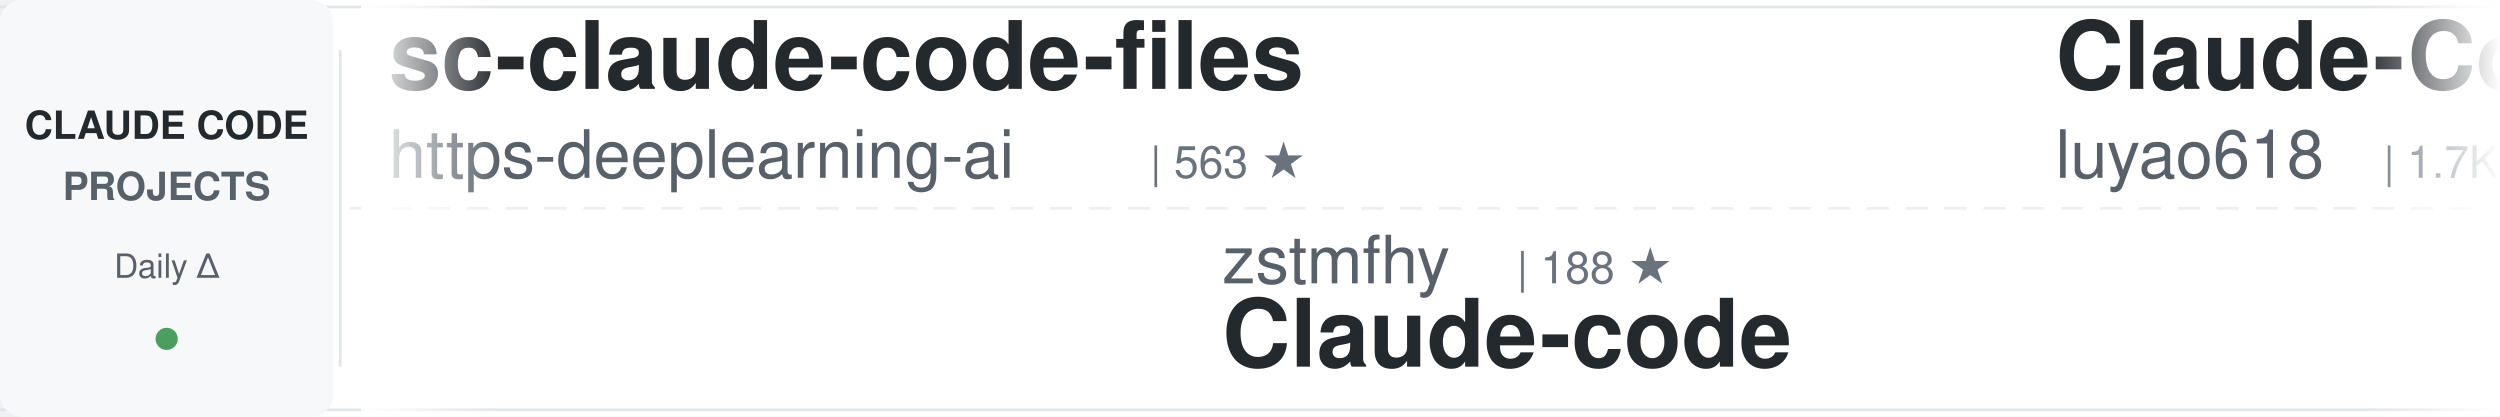
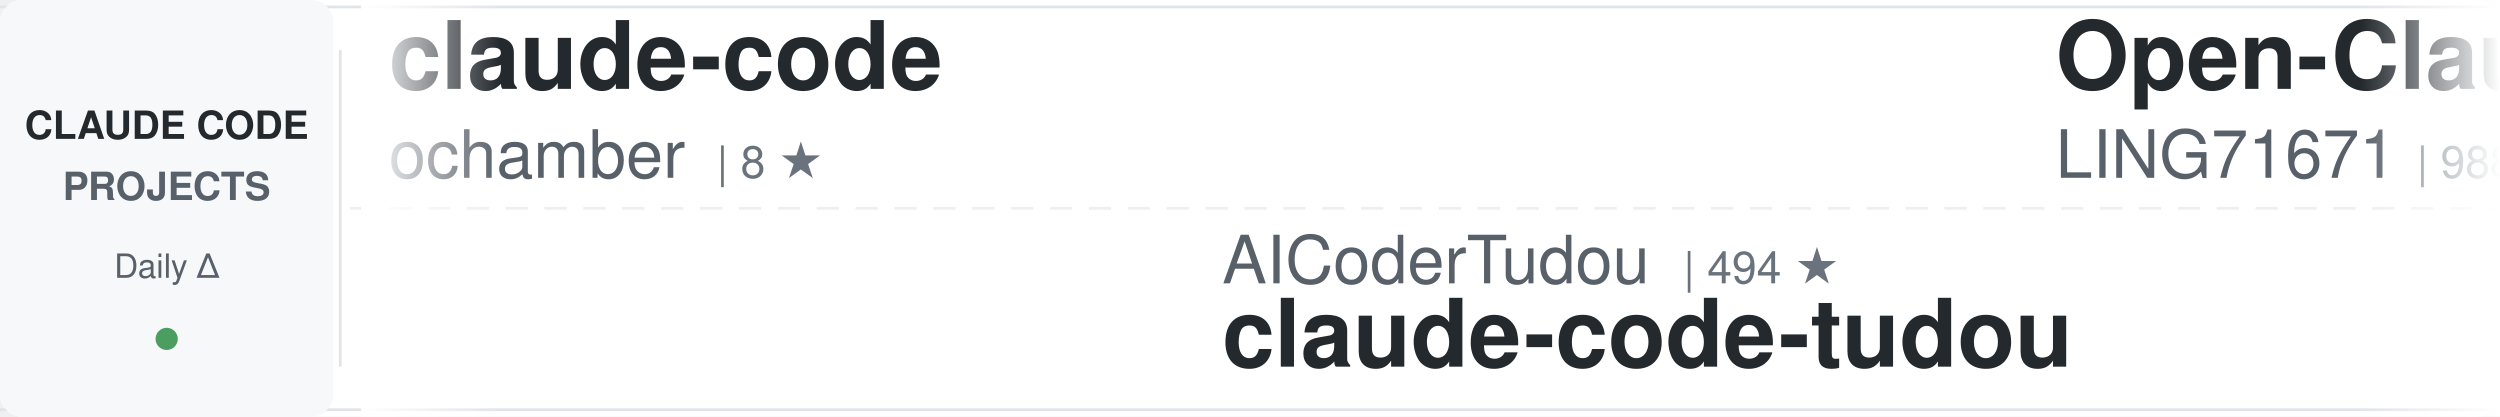
<svg xmlns="http://www.w3.org/2000/svg" width="900" height="150">
  <defs>
    <linearGradient id="awesomeLeftFade" x1="0%" y1="0%" x2="100%" y2="0%">
      <stop offset="0%" style="stop-color:#ffffff;stop-opacity:1" />
      <stop offset="100%" style="stop-color:#ffffff;stop-opacity:0" />
    </linearGradient>
    <linearGradient id="awesomeRightFade" x1="0%" y1="0%" x2="100%" y2="0%">
      <stop offset="0%" style="stop-color:#ffffff;stop-opacity:0" />
      <stop offset="100%" style="stop-color:#ffffff;stop-opacity:1" />
    </linearGradient>
  </defs>
  <rect width="900" height="150" fill="#ffffff" rx="8" />
  <rect x="0" y="2" width="900" height="1" fill="#e1e4e8" />
  <rect x="0" y="147" width="900" height="1" fill="#e1e4e8" />
  <line x1="0" y1="75" x2="900" y2="75" stroke="#e1e4e8" stroke-width="1" stroke-dasharray="8 6" opacity="0.6" />
  <rect x="0" y="0" width="120" height="150" fill="#f6f8fa" rx="8" />
  <text x="60" y="50" font-family="-apple-system, BlinkMacSystemFont, 'Segoe UI', Helvetica, Arial, sans-serif" font-size="14" font-weight="600" fill="#24292e" text-anchor="middle">CLAUDE CODE</text>
  <text x="60" y="72" font-family="-apple-system, BlinkMacSystemFont, 'Segoe UI', Helvetica, Arial, sans-serif" font-size="14" font-weight="600" fill="#586069" text-anchor="middle">PROJECTS</text>
  <text x="60" y="100" font-family="-apple-system, BlinkMacSystemFont, 'Segoe UI', Helvetica, Arial, sans-serif" font-size="12" font-weight="500" fill="#586069" text-anchor="middle">Daily Δ</text>
  <circle cx="60" cy="122" r="4" fill="#22863a" opacity="0.8" />
  <rect x="122" y="18" width="1" height="114" fill="#e1e4e8" />
  <clipPath id="awesomeTickerClip">
    <rect x="130" y="0" width="770" height="150" />
  </clipPath>
  <g clip-path="url(#awesomeTickerClip)">
    <g id="awesomeTickerItems">
      <animateTransform attributeName="transform" attributeType="XML" type="translate" from="0 0" to="-3000 0" dur="54s" repeatCount="indefinite" />
      <g transform="translate(0, 0)">
-         <text x="140" y="32" font-family="-apple-system, BlinkMacSystemFont, 'Segoe UI', Helvetica, Arial, sans-serif" font-size="34" font-weight="600" fill="#24292e">sc-claude-code-files</text>
-         <text x="140" y="64" font-family="-apple-system, BlinkMacSystemFont, 'Segoe UI', Helvetica, Arial, sans-serif" font-size="24" font-weight="400" fill="#586069">https-deeplearning-ai</text>
-         <text x="414" y="64" font-family="-apple-system, BlinkMacSystemFont, 'Segoe UI', Helvetica, Arial, sans-serif" font-size="16" font-weight="500" fill="#6a737d">| 563 ★</text>
+         <text x="140" y="32" font-family="-apple-system, BlinkMacSystemFont, 'Segoe UI', Helvetica, Arial, sans-serif" font-size="34" font-weight="600" fill="#24292e">claude-code</text>
+         <text x="140" y="64" font-family="-apple-system, BlinkMacSystemFont, 'Segoe UI', Helvetica, Arial, sans-serif" font-size="24" font-weight="400" fill="#586069">ochamber</text>
+         <text x="258" y="64" font-family="-apple-system, BlinkMacSystemFont, 'Segoe UI', Helvetica, Arial, sans-serif" font-size="16" font-weight="500" fill="#6a737d">| 8 ★</text>
      </g>
      <g transform="translate(300, 0)">
-         <text x="140" y="102" font-family="-apple-system, BlinkMacSystemFont, 'Segoe UI', Helvetica, Arial, sans-serif" font-size="24" font-weight="400" fill="#586069">zstmfhy</text>
-         <text x="246" y="102" font-family="-apple-system, BlinkMacSystemFont, 'Segoe UI', Helvetica, Arial, sans-serif" font-size="16" font-weight="500" fill="#6a737d">| 188 ★</text>
-         <text x="140" y="132" font-family="-apple-system, BlinkMacSystemFont, 'Segoe UI', Helvetica, Arial, sans-serif" font-size="34" font-weight="600" fill="#24292e">Claude-code</text>
+         <text x="140" y="102" font-family="-apple-system, BlinkMacSystemFont, 'Segoe UI', Helvetica, Arial, sans-serif" font-size="24" font-weight="400" fill="#586069">AICoderTudou</text>
+         <text x="306" y="102" font-family="-apple-system, BlinkMacSystemFont, 'Segoe UI', Helvetica, Arial, sans-serif" font-size="16" font-weight="500" fill="#6a737d">| 494 ★</text>
+         <text x="140" y="132" font-family="-apple-system, BlinkMacSystemFont, 'Segoe UI', Helvetica, Arial, sans-serif" font-size="34" font-weight="600" fill="#24292e">claude-code-tudou</text>
      </g>
      <g transform="translate(600, 0)">
-         <text x="140" y="32" font-family="-apple-system, BlinkMacSystemFont, 'Segoe UI', Helvetica, Arial, sans-serif" font-size="34" font-weight="600" fill="#24292e">Claude-Code-Source-Study</text>
-         <text x="140" y="64" font-family="-apple-system, BlinkMacSystemFont, 'Segoe UI', Helvetica, Arial, sans-serif" font-size="24" font-weight="400" fill="#586069">luyao618</text>
-         <text x="258" y="64" font-family="-apple-system, BlinkMacSystemFont, 'Segoe UI', Helvetica, Arial, sans-serif" font-size="16" font-weight="500" fill="#6a737d">| 1.7K ★</text>
+         <text x="140" y="32" font-family="-apple-system, BlinkMacSystemFont, 'Segoe UI', Helvetica, Arial, sans-serif" font-size="34" font-weight="600" fill="#24292e">Open-ClaudeCode</text>
+         <text x="140" y="64" font-family="-apple-system, BlinkMacSystemFont, 'Segoe UI', Helvetica, Arial, sans-serif" font-size="24" font-weight="400" fill="#586069">LING71671</text>
+         <text x="270" y="64" font-family="-apple-system, BlinkMacSystemFont, 'Segoe UI', Helvetica, Arial, sans-serif" font-size="16" font-weight="500" fill="#6a737d">| 988 ★</text>
      </g>
      <g transform="translate(900, 0)">
-         <text x="140" y="102" font-family="-apple-system, BlinkMacSystemFont, 'Segoe UI', Helvetica, Arial, sans-serif" font-size="24" font-weight="400" fill="#586069">digitalsamba</text>
-         <text x="306" y="102" font-family="-apple-system, BlinkMacSystemFont, 'Segoe UI', Helvetica, Arial, sans-serif" font-size="16" font-weight="500" fill="#6a737d">| 2.6K ★</text>
-         <text x="383" y="102" font-family="-apple-system, BlinkMacSystemFont, 'Segoe UI', Helvetica, Arial, sans-serif" font-size="16" font-weight="500" fill="#22863a"> +4</text>
-         <text x="140" y="132" font-family="-apple-system, BlinkMacSystemFont, 'Segoe UI', Helvetica, Arial, sans-serif" font-size="34" font-weight="600" fill="#24292e">claude-code-video-toolki...</text>
+         <text x="140" y="102" font-family="-apple-system, BlinkMacSystemFont, 'Segoe UI', Helvetica, Arial, sans-serif" font-size="24" font-weight="400" fill="#586069">anthropics</text>
+         <text x="282" y="102" font-family="-apple-system, BlinkMacSystemFont, 'Segoe UI', Helvetica, Arial, sans-serif" font-size="16" font-weight="500" fill="#6a737d">| 1.1K ★</text>
+         <text x="359" y="102" font-family="-apple-system, BlinkMacSystemFont, 'Segoe UI', Helvetica, Arial, sans-serif" font-size="16" font-weight="500" fill="#22863a"> +1</text>
+         <text x="140" y="132" font-family="-apple-system, BlinkMacSystemFont, 'Segoe UI', Helvetica, Arial, sans-serif" font-size="34" font-weight="600" fill="#24292e">claude-code-base-action</text>
      </g>
      <g transform="translate(1200, 0)">
-         <text x="140" y="32" font-family="-apple-system, BlinkMacSystemFont, 'Segoe UI', Helvetica, Arial, sans-serif" font-size="34" font-weight="600" fill="#24292e">claude-code-rev</text>
-         <text x="140" y="64" font-family="-apple-system, BlinkMacSystemFont, 'Segoe UI', Helvetica, Arial, sans-serif" font-size="24" font-weight="400" fill="#586069">oboard</text>
-         <text x="234" y="64" font-family="-apple-system, BlinkMacSystemFont, 'Segoe UI', Helvetica, Arial, sans-serif" font-size="16" font-weight="500" fill="#6a737d">| 3.3K ★</text>
+         <text x="140" y="32" font-family="-apple-system, BlinkMacSystemFont, 'Segoe UI', Helvetica, Arial, sans-serif" font-size="34" font-weight="600" fill="#24292e">claude-code-showcase</text>
+         <text x="140" y="64" font-family="-apple-system, BlinkMacSystemFont, 'Segoe UI', Helvetica, Arial, sans-serif" font-size="24" font-weight="400" fill="#586069">ChrisWiles</text>
+         <text x="282" y="64" font-family="-apple-system, BlinkMacSystemFont, 'Segoe UI', Helvetica, Arial, sans-serif" font-size="16" font-weight="500" fill="#6a737d">| 6.1K ★</text>
      </g>
      <g transform="translate(1500, 0)">
-         <text x="140" y="102" font-family="-apple-system, BlinkMacSystemFont, 'Segoe UI', Helvetica, Arial, sans-serif" font-size="24" font-weight="400" fill="#586069">ChrisWiles</text>
-         <text x="282" y="102" font-family="-apple-system, BlinkMacSystemFont, 'Segoe UI', Helvetica, Arial, sans-serif" font-size="16" font-weight="500" fill="#6a737d">| 6.1K ★</text>
-         <text x="140" y="132" font-family="-apple-system, BlinkMacSystemFont, 'Segoe UI', Helvetica, Arial, sans-serif" font-size="34" font-weight="600" fill="#24292e">claude-code-showcase</text>
+         <text x="140" y="102" font-family="-apple-system, BlinkMacSystemFont, 'Segoe UI', Helvetica, Arial, sans-serif" font-size="24" font-weight="400" fill="#586069">shareAI-lab</text>
+         <text x="294" y="102" font-family="-apple-system, BlinkMacSystemFont, 'Segoe UI', Helvetica, Arial, sans-serif" font-size="16" font-weight="500" fill="#6a737d">| 80.4K ★</text>
+         <text x="380" y="102" font-family="-apple-system, BlinkMacSystemFont, 'Segoe UI', Helvetica, Arial, sans-serif" font-size="16" font-weight="500" fill="#22863a"> +4</text>
+         <text x="140" y="132" font-family="-apple-system, BlinkMacSystemFont, 'Segoe UI', Helvetica, Arial, sans-serif" font-size="34" font-weight="600" fill="#24292e">learn-claude-code</text>
      </g>
      <g transform="translate(1800, 0)">
-         <text x="140" y="32" font-family="-apple-system, BlinkMacSystemFont, 'Segoe UI', Helvetica, Arial, sans-serif" font-size="34" font-weight="600" fill="#24292e">claude-code-source-build</text>
-         <text x="140" y="64" font-family="-apple-system, BlinkMacSystemFont, 'Segoe UI', Helvetica, Arial, sans-serif" font-size="24" font-weight="400" fill="#586069">andrew-kramer-inno</text>
-         <text x="378" y="64" font-family="-apple-system, BlinkMacSystemFont, 'Segoe UI', Helvetica, Arial, sans-serif" font-size="16" font-weight="500" fill="#6a737d">| 597 ★</text>
+         <text x="140" y="32" font-family="-apple-system, BlinkMacSystemFont, 'Segoe UI', Helvetica, Arial, sans-serif" font-size="34" font-weight="600" fill="#24292e">claude-code-sourcemap</text>
+         <text x="140" y="64" font-family="-apple-system, BlinkMacSystemFont, 'Segoe UI', Helvetica, Arial, sans-serif" font-size="24" font-weight="400" fill="#586069">ChinaSiro</text>
+         <text x="270" y="64" font-family="-apple-system, BlinkMacSystemFont, 'Segoe UI', Helvetica, Arial, sans-serif" font-size="16" font-weight="500" fill="#6a737d">| 9.8K ★</text>
+         <text x="347" y="64" font-family="-apple-system, BlinkMacSystemFont, 'Segoe UI', Helvetica, Arial, sans-serif" font-size="16" font-weight="500" fill="#22863a"> +1</text>
      </g>
      <g transform="translate(2100, 0)">
-         <text x="140" y="102" font-family="-apple-system, BlinkMacSystemFont, 'Segoe UI', Helvetica, Arial, sans-serif" font-size="24" font-weight="400" fill="#586069">frankbria</text>
-         <text x="270" y="102" font-family="-apple-system, BlinkMacSystemFont, 'Segoe UI', Helvetica, Arial, sans-serif" font-size="16" font-weight="500" fill="#6a737d">| 9.7K ★</text>
-         <text x="140" y="132" font-family="-apple-system, BlinkMacSystemFont, 'Segoe UI', Helvetica, Arial, sans-serif" font-size="34" font-weight="600" fill="#24292e">ralph-claude-code</text>
+         <text x="140" y="102" font-family="-apple-system, BlinkMacSystemFont, 'Segoe UI', Helvetica, Arial, sans-serif" font-size="24" font-weight="400" fill="#586069">repowise-dev</text>
+         <text x="306" y="102" font-family="-apple-system, BlinkMacSystemFont, 'Segoe UI', Helvetica, Arial, sans-serif" font-size="16" font-weight="500" fill="#6a737d">| 1.2K ★</text>
+         <text x="140" y="132" font-family="-apple-system, BlinkMacSystemFont, 'Segoe UI', Helvetica, Arial, sans-serif" font-size="34" font-weight="600" fill="#24292e">claude-code-prompts</text>
      </g>
      <g transform="translate(2400, 0)">
-         <text x="140" y="32" font-family="-apple-system, BlinkMacSystemFont, 'Segoe UI', Helvetica, Arial, sans-serif" font-size="34" font-weight="600" fill="#24292e">claude-code-tudou</text>
-         <text x="140" y="64" font-family="-apple-system, BlinkMacSystemFont, 'Segoe UI', Helvetica, Arial, sans-serif" font-size="24" font-weight="400" fill="#586069">AICoderTudou</text>
-         <text x="306" y="64" font-family="-apple-system, BlinkMacSystemFont, 'Segoe UI', Helvetica, Arial, sans-serif" font-size="16" font-weight="500" fill="#6a737d">| 494 ★</text>
+         <text x="140" y="32" font-family="-apple-system, BlinkMacSystemFont, 'Segoe UI', Helvetica, Arial, sans-serif" font-size="34" font-weight="600" fill="#24292e">claude_codex_bridge</text>
+         <text x="140" y="64" font-family="-apple-system, BlinkMacSystemFont, 'Segoe UI', Helvetica, Arial, sans-serif" font-size="24" font-weight="400" fill="#586069">SeemSeam</text>
+         <text x="258" y="64" font-family="-apple-system, BlinkMacSystemFont, 'Segoe UI', Helvetica, Arial, sans-serif" font-size="16" font-weight="500" fill="#6a737d">| 3.6K ★</text>
      </g>
      <g transform="translate(2700, 0)">
-         <text x="140" y="102" font-family="-apple-system, BlinkMacSystemFont, 'Segoe UI', Helvetica, Arial, sans-serif" font-size="24" font-weight="400" fill="#586069">darcyegb</text>
-         <text x="258" y="102" font-family="-apple-system, BlinkMacSystemFont, 'Segoe UI', Helvetica, Arial, sans-serif" font-size="16" font-weight="500" fill="#6a737d">| 780 ★</text>
-         <text x="140" y="132" font-family="-apple-system, BlinkMacSystemFont, 'Segoe UI', Helvetica, Arial, sans-serif" font-size="34" font-weight="600" fill="#24292e">ClaudeCodeAgents</text>
+         <text x="140" y="102" font-family="-apple-system, BlinkMacSystemFont, 'Segoe UI', Helvetica, Arial, sans-serif" font-size="24" font-weight="400" fill="#586069">Cranot</text>
+         <text x="234" y="102" font-family="-apple-system, BlinkMacSystemFont, 'Segoe UI', Helvetica, Arial, sans-serif" font-size="16" font-weight="500" fill="#6a737d">| 2.9K ★</text>
+         <text x="140" y="132" font-family="-apple-system, BlinkMacSystemFont, 'Segoe UI', Helvetica, Arial, sans-serif" font-size="34" font-weight="600" fill="#24292e">claude-code-guide</text>
      </g>
      <g transform="translate(3000, 0)">
-         <text x="140" y="32" font-family="-apple-system, BlinkMacSystemFont, 'Segoe UI', Helvetica, Arial, sans-serif" font-size="34" font-weight="600" fill="#24292e">sc-claude-code-files</text>
-         <text x="140" y="64" font-family="-apple-system, BlinkMacSystemFont, 'Segoe UI', Helvetica, Arial, sans-serif" font-size="24" font-weight="400" fill="#586069">https-deeplearning-ai</text>
-         <text x="414" y="64" font-family="-apple-system, BlinkMacSystemFont, 'Segoe UI', Helvetica, Arial, sans-serif" font-size="16" font-weight="500" fill="#6a737d">| 563 ★</text>
+         <text x="140" y="32" font-family="-apple-system, BlinkMacSystemFont, 'Segoe UI', Helvetica, Arial, sans-serif" font-size="34" font-weight="600" fill="#24292e">claude-code</text>
+         <text x="140" y="64" font-family="-apple-system, BlinkMacSystemFont, 'Segoe UI', Helvetica, Arial, sans-serif" font-size="24" font-weight="400" fill="#586069">ochamber</text>
+         <text x="258" y="64" font-family="-apple-system, BlinkMacSystemFont, 'Segoe UI', Helvetica, Arial, sans-serif" font-size="16" font-weight="500" fill="#6a737d">| 8 ★</text>
      </g>
      <g transform="translate(3300, 0)">
-         <text x="140" y="102" font-family="-apple-system, BlinkMacSystemFont, 'Segoe UI', Helvetica, Arial, sans-serif" font-size="24" font-weight="400" fill="#586069">zstmfhy</text>
-         <text x="246" y="102" font-family="-apple-system, BlinkMacSystemFont, 'Segoe UI', Helvetica, Arial, sans-serif" font-size="16" font-weight="500" fill="#6a737d">| 188 ★</text>
-         <text x="140" y="132" font-family="-apple-system, BlinkMacSystemFont, 'Segoe UI', Helvetica, Arial, sans-serif" font-size="34" font-weight="600" fill="#24292e">Claude-code</text>
+         <text x="140" y="102" font-family="-apple-system, BlinkMacSystemFont, 'Segoe UI', Helvetica, Arial, sans-serif" font-size="24" font-weight="400" fill="#586069">AICoderTudou</text>
+         <text x="306" y="102" font-family="-apple-system, BlinkMacSystemFont, 'Segoe UI', Helvetica, Arial, sans-serif" font-size="16" font-weight="500" fill="#6a737d">| 494 ★</text>
+         <text x="140" y="132" font-family="-apple-system, BlinkMacSystemFont, 'Segoe UI', Helvetica, Arial, sans-serif" font-size="34" font-weight="600" fill="#24292e">claude-code-tudou</text>
      </g>
      <g transform="translate(3600, 0)">
-         <text x="140" y="32" font-family="-apple-system, BlinkMacSystemFont, 'Segoe UI', Helvetica, Arial, sans-serif" font-size="34" font-weight="600" fill="#24292e">Claude-Code-Source-Study</text>
-         <text x="140" y="64" font-family="-apple-system, BlinkMacSystemFont, 'Segoe UI', Helvetica, Arial, sans-serif" font-size="24" font-weight="400" fill="#586069">luyao618</text>
-         <text x="258" y="64" font-family="-apple-system, BlinkMacSystemFont, 'Segoe UI', Helvetica, Arial, sans-serif" font-size="16" font-weight="500" fill="#6a737d">| 1.7K ★</text>
+         <text x="140" y="32" font-family="-apple-system, BlinkMacSystemFont, 'Segoe UI', Helvetica, Arial, sans-serif" font-size="34" font-weight="600" fill="#24292e">Open-ClaudeCode</text>
+         <text x="140" y="64" font-family="-apple-system, BlinkMacSystemFont, 'Segoe UI', Helvetica, Arial, sans-serif" font-size="24" font-weight="400" fill="#586069">LING71671</text>
+         <text x="270" y="64" font-family="-apple-system, BlinkMacSystemFont, 'Segoe UI', Helvetica, Arial, sans-serif" font-size="16" font-weight="500" fill="#6a737d">| 988 ★</text>
      </g>
      <g transform="translate(3900, 0)">
-         <text x="140" y="102" font-family="-apple-system, BlinkMacSystemFont, 'Segoe UI', Helvetica, Arial, sans-serif" font-size="24" font-weight="400" fill="#586069">digitalsamba</text>
-         <text x="306" y="102" font-family="-apple-system, BlinkMacSystemFont, 'Segoe UI', Helvetica, Arial, sans-serif" font-size="16" font-weight="500" fill="#6a737d">| 2.6K ★</text>
-         <text x="383" y="102" font-family="-apple-system, BlinkMacSystemFont, 'Segoe UI', Helvetica, Arial, sans-serif" font-size="16" font-weight="500" fill="#22863a"> +4</text>
-         <text x="140" y="132" font-family="-apple-system, BlinkMacSystemFont, 'Segoe UI', Helvetica, Arial, sans-serif" font-size="34" font-weight="600" fill="#24292e">claude-code-video-toolki...</text>
+         <text x="140" y="102" font-family="-apple-system, BlinkMacSystemFont, 'Segoe UI', Helvetica, Arial, sans-serif" font-size="24" font-weight="400" fill="#586069">anthropics</text>
+         <text x="282" y="102" font-family="-apple-system, BlinkMacSystemFont, 'Segoe UI', Helvetica, Arial, sans-serif" font-size="16" font-weight="500" fill="#6a737d">| 1.1K ★</text>
+         <text x="359" y="102" font-family="-apple-system, BlinkMacSystemFont, 'Segoe UI', Helvetica, Arial, sans-serif" font-size="16" font-weight="500" fill="#22863a"> +1</text>
+         <text x="140" y="132" font-family="-apple-system, BlinkMacSystemFont, 'Segoe UI', Helvetica, Arial, sans-serif" font-size="34" font-weight="600" fill="#24292e">claude-code-base-action</text>
      </g>
    </g>
  </g>
  <rect x="130" y="0" width="50" height="150" fill="url(#awesomeLeftFade)" />
  <rect x="850" y="0" width="50" height="150" fill="url(#awesomeRightFade)" />
</svg>
